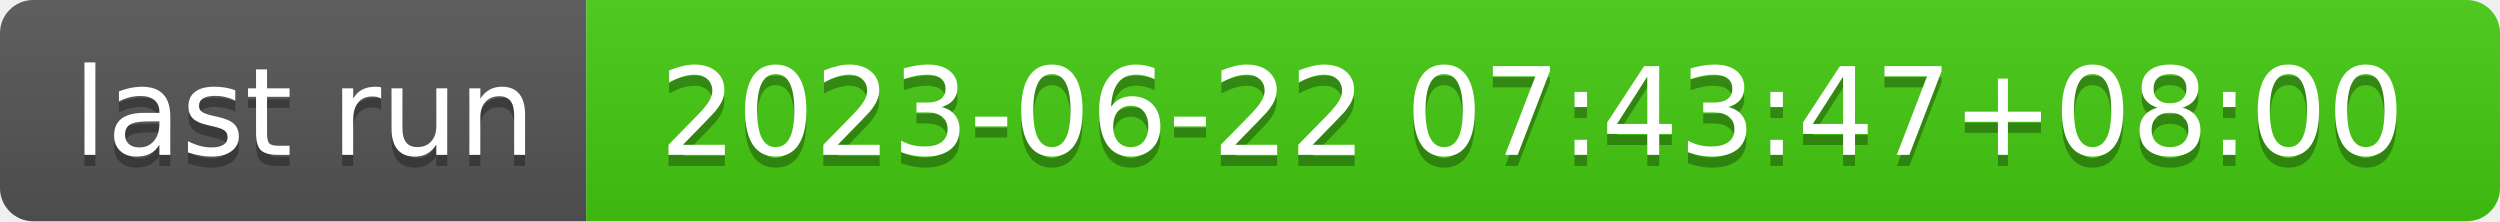
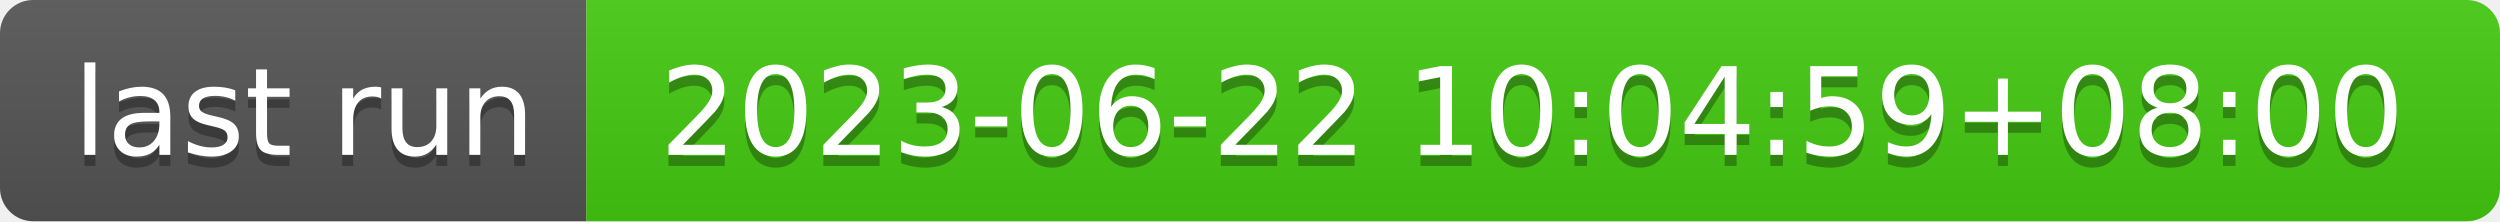
- <svg xmlns="http://www.w3.org/2000/svg" width="226" height="20" role="img" aria-label="last run: 2023-06-22 07:43:47+08:00">
+ <svg xmlns="http://www.w3.org/2000/svg" width="226" height="20" role="img" aria-label="last run: 2023-06-22 10:04:59+08:00">
  <linearGradient id="s" x2="0" y2="100%">
    <stop offset="0" stop-color="#bbb" stop-opacity=".1" />
    <stop offset="1" stop-opacity=".1" />
  </linearGradient>
  <clipPath id="r">
    <rect width="226" height="20" rx="3" fill="#fff" />
  </clipPath>
  <g clip-path="url(#r)">
    <rect width="53" height="20" fill="#555" />
    <rect x="53" width="173" height="20" fill="#4c1" />
    <rect width="226" height="20" fill="url(#s)" />
  </g>
  <g fill="#fff" text-anchor="middle" font-family="Verdana,Geneva,DejaVu Sans,sans-serif" text-rendering="geometricPrecision" font-size="110">
    <text aria-hidden="true" x="275" y="150" fill="#010101" fill-opacity=".3" transform="scale(.1)" textLength="430">last run</text>
    <text x="275" y="140" transform="scale(.1)" fill="#fff" textLength="430">last run</text>
-     <text aria-hidden="true" x="1385" y="150" fill="#010101" fill-opacity=".3" transform="scale(.1)" textLength="1630">2023-06-22 07:43:47+08:00</text>
-     <text x="1385" y="140" transform="scale(.1)" fill="#fff" textLength="1630">2023-06-22 07:43:47+08:00</text>
+     <text aria-hidden="true" x="1385" y="150" fill="#010101" fill-opacity=".3" transform="scale(.1)" textLength="1630">2023-06-22 10:04:59+08:00</text>
+     <text x="1385" y="140" transform="scale(.1)" fill="#fff" textLength="1630">2023-06-22 10:04:59+08:00</text>
  </g>
</svg>
